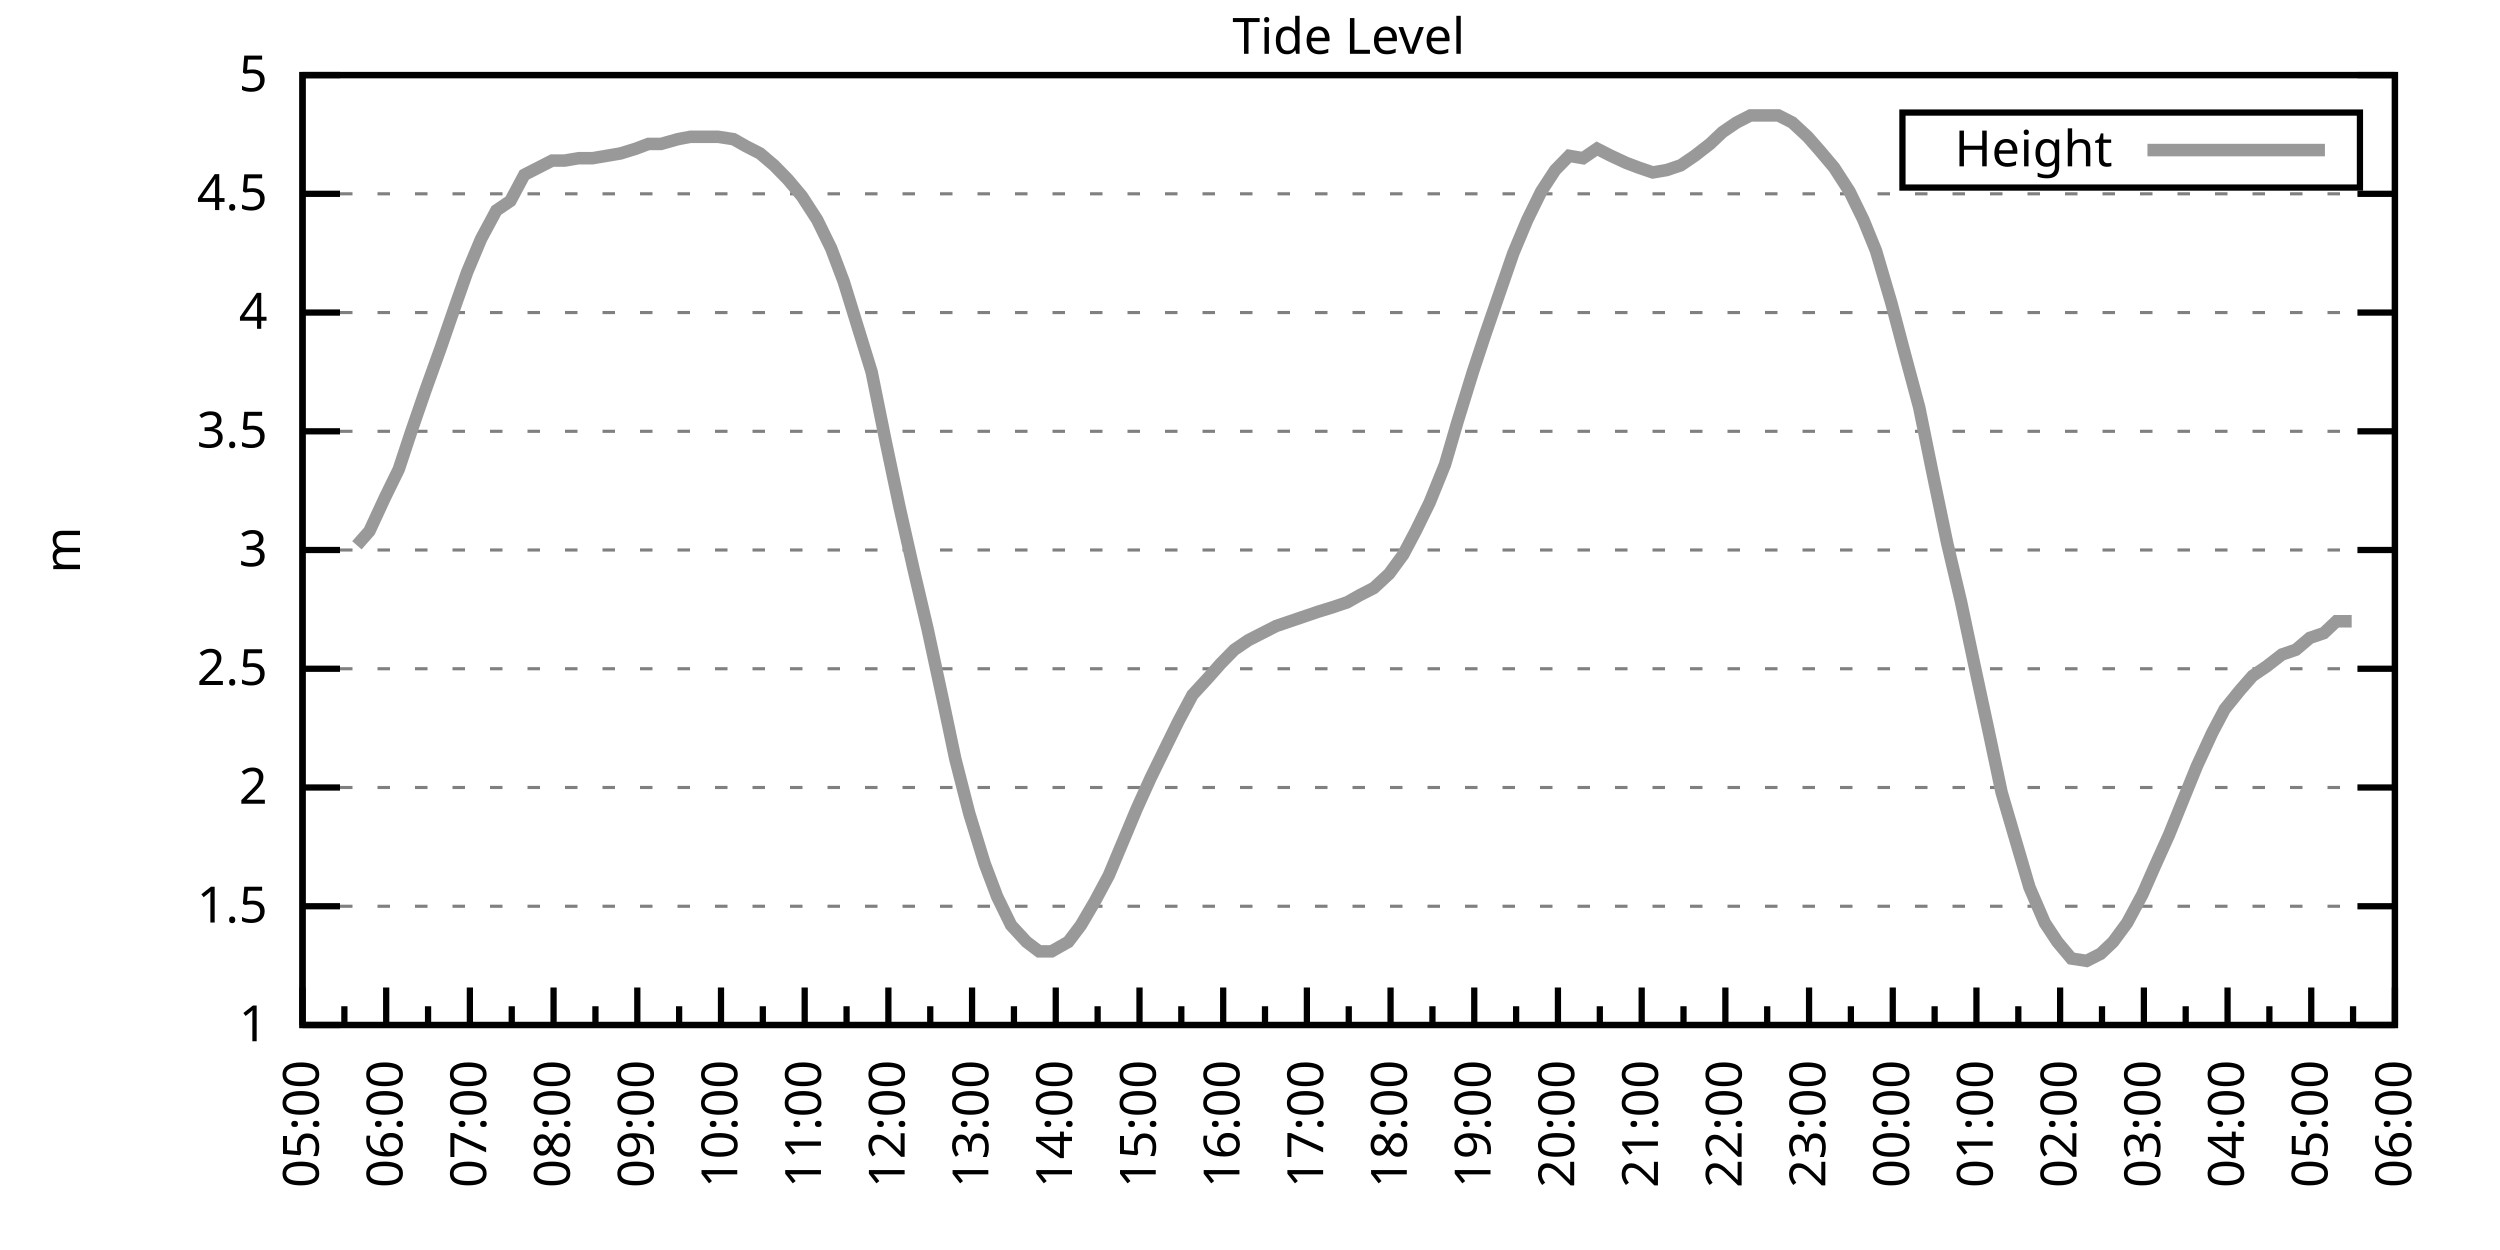
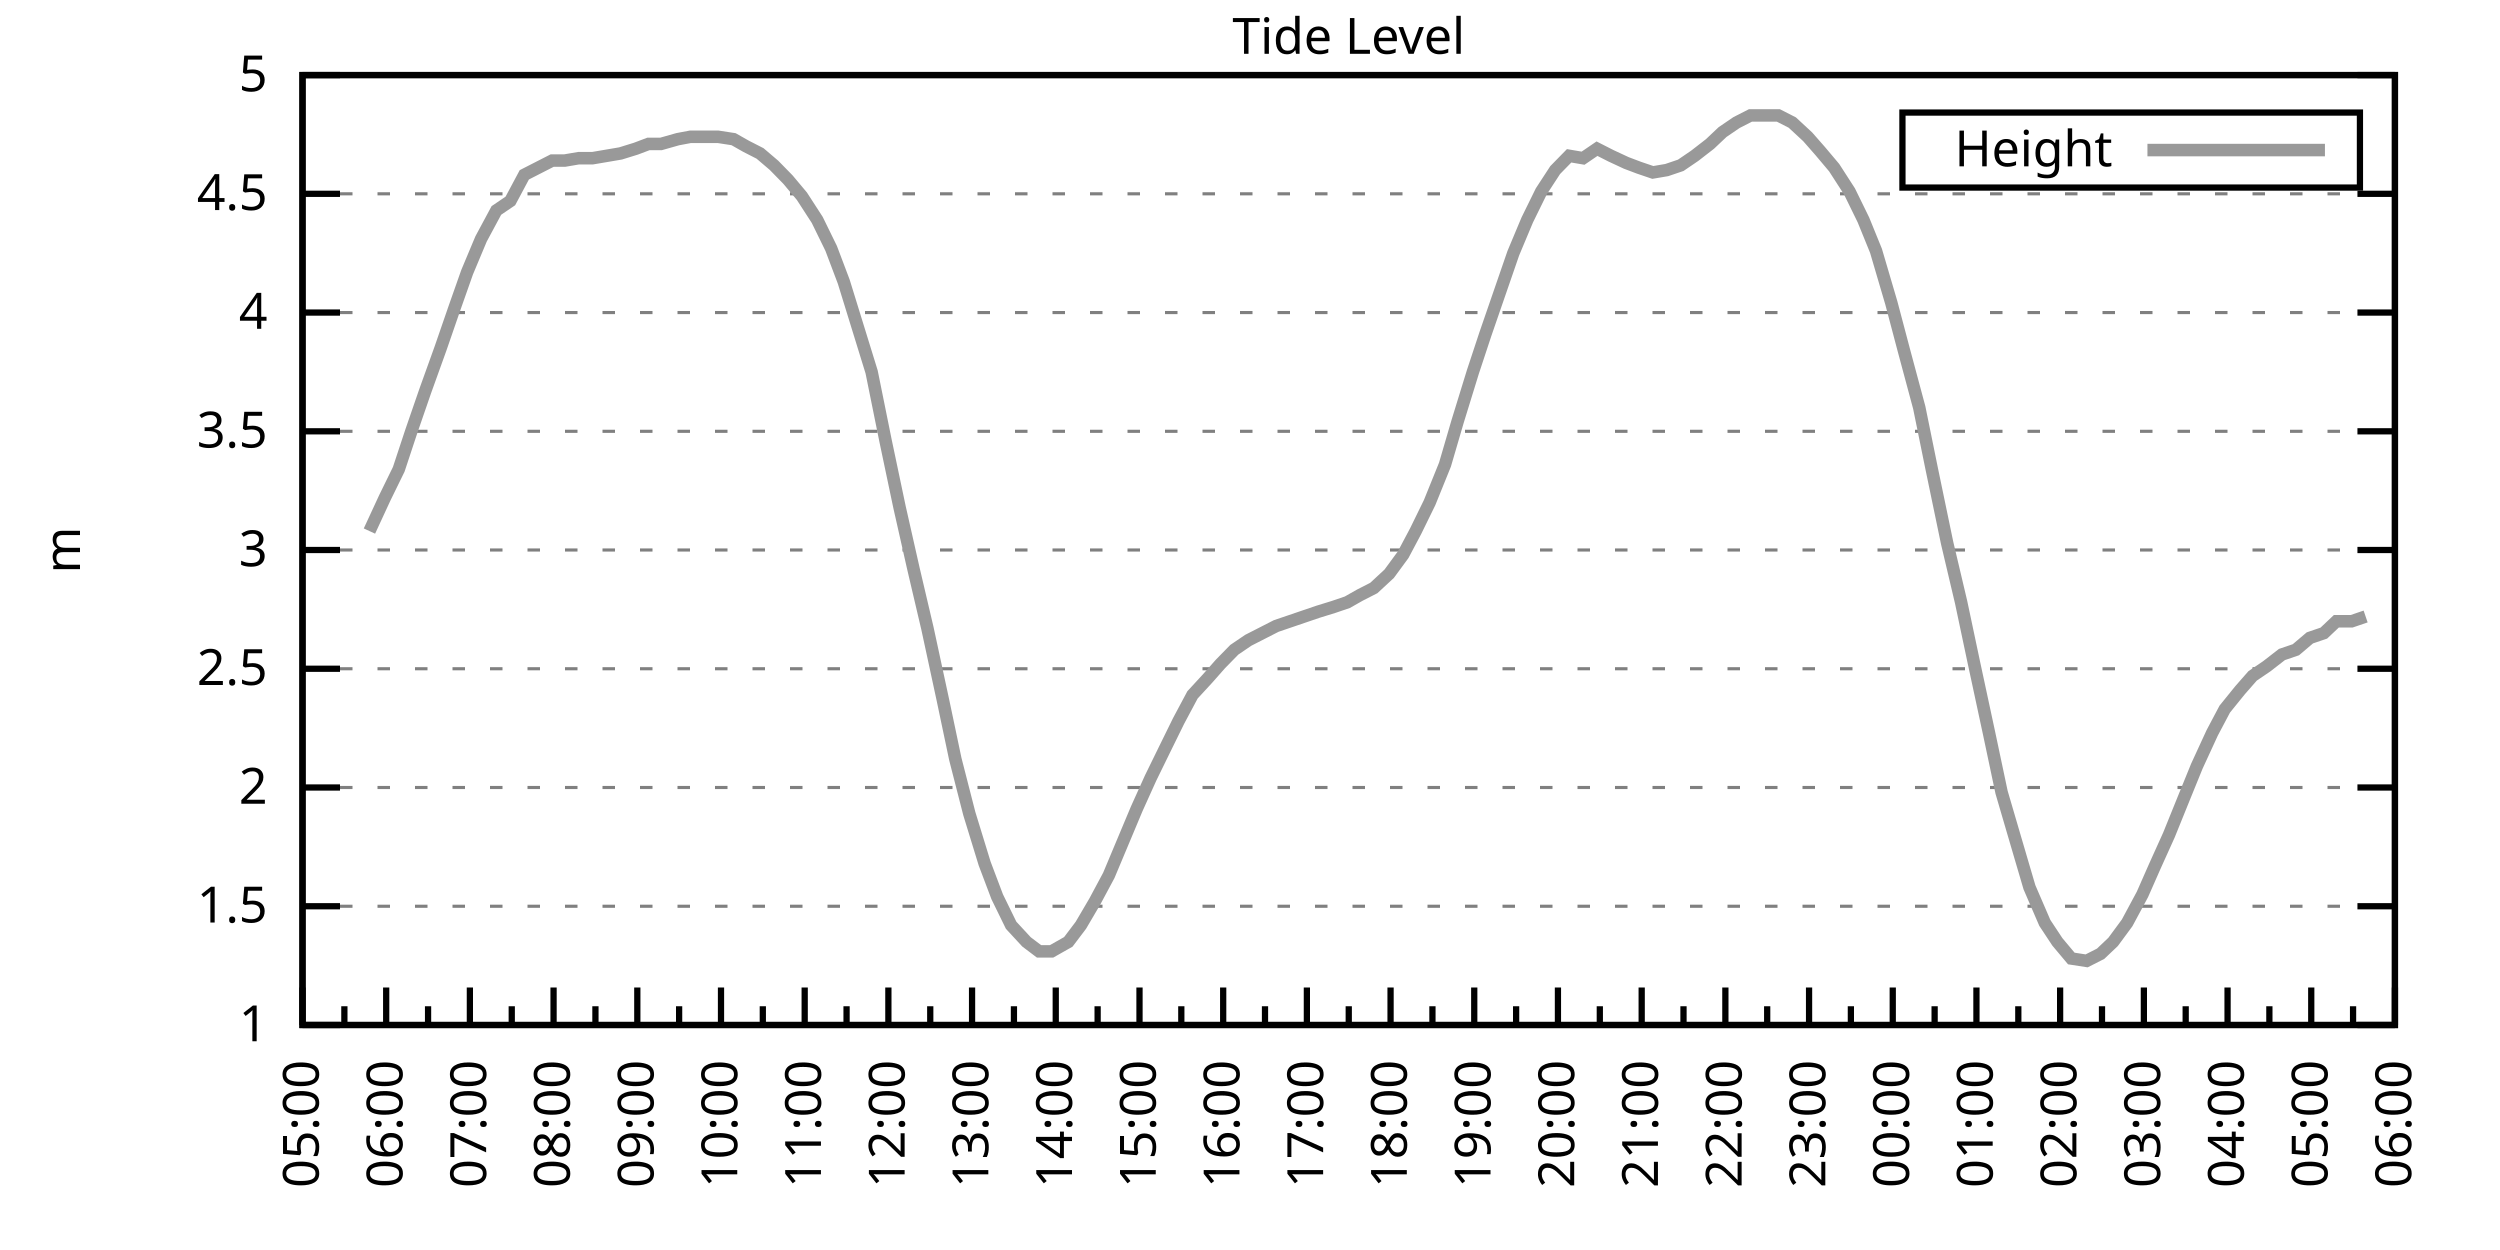
<svg xmlns="http://www.w3.org/2000/svg" xmlns:xlink="http://www.w3.org/1999/xlink" width="400" height="200" viewBox="0 0 400 200">
  <g id="gnuplot_canvas">
    <rect x="0" y="0" width="400" height="200" fill="none" />
    <defs>
      <circle id="gpDot" r="0.5" stroke-width="0.5" stroke="currentColor" />
      <path id="gpPt0" stroke-width="0.333" stroke="currentColor" d="M-1,0 h2 M0,-1 v2" />
      <path id="gpPt1" stroke-width="0.333" stroke="currentColor" d="M-1,-1 L1,1 M1,-1 L-1,1" />
      <path id="gpPt2" stroke-width="0.333" stroke="currentColor" d="M-1,0 L1,0 M0,-1 L0,1 M-1,-1 L1,1 M-1,1 L1,-1" />
      <rect id="gpPt3" stroke-width="0.333" stroke="currentColor" x="-1" y="-1" width="2" height="2" />
      <rect id="gpPt4" stroke-width="0.333" stroke="currentColor" fill="currentColor" x="-1" y="-1" width="2" height="2" />
      <circle id="gpPt5" stroke-width="0.333" stroke="currentColor" cx="0" cy="0" r="1" />
      <use xlink:href="#gpPt5" id="gpPt6" fill="currentColor" stroke="none" />
      <path id="gpPt7" stroke-width="0.333" stroke="currentColor" d="M0,-1.33 L-1.33,0.67 L1.33,0.67 z" />
      <use xlink:href="#gpPt7" id="gpPt8" fill="currentColor" stroke="none" />
      <use xlink:href="#gpPt7" id="gpPt9" stroke="currentColor" transform="rotate(180)" />
      <use xlink:href="#gpPt9" id="gpPt10" fill="currentColor" stroke="none" />
      <use xlink:href="#gpPt3" id="gpPt11" stroke="currentColor" transform="rotate(45)" />
      <use xlink:href="#gpPt11" id="gpPt12" fill="currentColor" stroke="none" />
      <path id="gpPt13" stroke-width="0.333" stroke="currentColor" d="M0,1.330 L1.265,0.411 L0.782,-1.067 L-0.782,-1.076 L-1.265,0.411 z" />
      <use xlink:href="#gpPt13" id="gpPt14" fill="currentColor" stroke="none" />
      <filter id="textbox" filterUnits="objectBoundingBox" x="0" y="0" height="1" width="1">
        <feFlood flood-color="white" flood-opacity="1" result="bgnd" />
        <feComposite in="SourceGraphic" in2="bgnd" operator="atop" />
      </filter>
      <filter id="greybox" filterUnits="objectBoundingBox" x="0" y="0" height="1" width="1">
        <feFlood flood-color="lightgrey" flood-opacity="1" result="grey" />
        <feComposite in="SourceGraphic" in2="grey" operator="atop" />
      </filter>
    </defs>
    <g fill="none" color="white" stroke="currentColor" stroke-width="1.00" stroke-linecap="butt" stroke-linejoin="miter">
</g>
    <g fill="none" color="black" stroke="currentColor" stroke-width="1.00" stroke-linecap="butt" stroke-linejoin="miter">
      <g stroke="none" shape-rendering="crispEdges">
        <polygon fill="rgb(255, 255, 255)" points="48.40,164.00 383.18,164.00 383.18,12.02 48.40,12.02 " />
      </g>
    </g>
    <g fill="none" color="black" stroke="currentColor" stroke-width="1.00" stroke-linecap="butt" stroke-linejoin="miter">
</g>
    <g fill="none" color="black" stroke="black" stroke-width="0.50" stroke-linecap="butt" stroke-linejoin="miter">
</g>
    <g fill="none" color="gray" stroke="currentColor" stroke-width="0.50" stroke-linecap="butt" stroke-linejoin="miter">
      <path stroke="gray" stroke-dasharray="2,4" class="gridline" d="M48.40,164.00 L383.19,164.00  " />
    </g>
    <g fill="none" color="gray" stroke="gray" stroke-width="1.00" stroke-linecap="butt" stroke-linejoin="miter">
</g>
    <g fill="none" color="black" stroke="currentColor" stroke-width="1.00" stroke-linecap="butt" stroke-linejoin="miter">
      <path stroke="black" d="M48.40,164.00 L54.40,164.00 M383.19,164.00 L377.19,164.00  " />
      <g transform="translate(42.80,166.60)" stroke="none" fill="black" font-family="Sans" font-size="8.00" text-anchor="end">
        <text>
          <tspan font-family="Sans"> 1</tspan>
        </text>
      </g>
    </g>
    <g fill="none" color="black" stroke="currentColor" stroke-width="1.00" stroke-linecap="butt" stroke-linejoin="miter">
</g>
    <g fill="none" color="black" stroke="black" stroke-width="0.50" stroke-linecap="butt" stroke-linejoin="miter">
</g>
    <g fill="none" color="gray" stroke="currentColor" stroke-width="0.50" stroke-linecap="butt" stroke-linejoin="miter">
      <path stroke="gray" stroke-dasharray="2,4" class="gridline" d="M48.40,145.00 L383.19,145.00  " />
    </g>
    <g fill="none" color="gray" stroke="gray" stroke-width="1.00" stroke-linecap="butt" stroke-linejoin="miter">
</g>
    <g fill="none" color="black" stroke="currentColor" stroke-width="1.00" stroke-linecap="butt" stroke-linejoin="miter">
      <path stroke="black" d="M48.40,145.00 L54.40,145.00 M383.19,145.00 L377.19,145.00  " />
      <g transform="translate(42.80,147.60)" stroke="none" fill="black" font-family="Sans" font-size="8.00" text-anchor="end">
        <text>
          <tspan font-family="Sans"> 1.5</tspan>
        </text>
      </g>
    </g>
    <g fill="none" color="black" stroke="currentColor" stroke-width="1.00" stroke-linecap="butt" stroke-linejoin="miter">
</g>
    <g fill="none" color="black" stroke="black" stroke-width="0.50" stroke-linecap="butt" stroke-linejoin="miter">
</g>
    <g fill="none" color="gray" stroke="currentColor" stroke-width="0.50" stroke-linecap="butt" stroke-linejoin="miter">
      <path stroke="gray" stroke-dasharray="2,4" class="gridline" d="M48.40,126.00 L383.19,126.00  " />
    </g>
    <g fill="none" color="gray" stroke="gray" stroke-width="1.00" stroke-linecap="butt" stroke-linejoin="miter">
</g>
    <g fill="none" color="black" stroke="currentColor" stroke-width="1.00" stroke-linecap="butt" stroke-linejoin="miter">
      <path stroke="black" d="M48.40,126.00 L54.40,126.00 M383.19,126.00 L377.19,126.00  " />
      <g transform="translate(42.80,128.60)" stroke="none" fill="black" font-family="Sans" font-size="8.00" text-anchor="end">
        <text>
          <tspan font-family="Sans"> 2</tspan>
        </text>
      </g>
    </g>
    <g fill="none" color="black" stroke="currentColor" stroke-width="1.00" stroke-linecap="butt" stroke-linejoin="miter">
</g>
    <g fill="none" color="black" stroke="black" stroke-width="0.50" stroke-linecap="butt" stroke-linejoin="miter">
</g>
    <g fill="none" color="gray" stroke="currentColor" stroke-width="0.50" stroke-linecap="butt" stroke-linejoin="miter">
      <path stroke="gray" stroke-dasharray="2,4" class="gridline" d="M48.40,107.00 L383.19,107.00  " />
    </g>
    <g fill="none" color="gray" stroke="gray" stroke-width="1.00" stroke-linecap="butt" stroke-linejoin="miter">
</g>
    <g fill="none" color="black" stroke="currentColor" stroke-width="1.00" stroke-linecap="butt" stroke-linejoin="miter">
      <path stroke="black" d="M48.40,107.00 L54.40,107.00 M383.19,107.00 L377.19,107.00  " />
      <g transform="translate(42.80,109.60)" stroke="none" fill="black" font-family="Sans" font-size="8.00" text-anchor="end">
        <text>
          <tspan font-family="Sans"> 2.5</tspan>
        </text>
      </g>
    </g>
    <g fill="none" color="black" stroke="currentColor" stroke-width="1.00" stroke-linecap="butt" stroke-linejoin="miter">
</g>
    <g fill="none" color="black" stroke="black" stroke-width="0.50" stroke-linecap="butt" stroke-linejoin="miter">
</g>
    <g fill="none" color="gray" stroke="currentColor" stroke-width="0.50" stroke-linecap="butt" stroke-linejoin="miter">
      <path stroke="gray" stroke-dasharray="2,4" class="gridline" d="M48.40,88.00 L383.19,88.00  " />
    </g>
    <g fill="none" color="gray" stroke="gray" stroke-width="1.00" stroke-linecap="butt" stroke-linejoin="miter">
</g>
    <g fill="none" color="black" stroke="currentColor" stroke-width="1.00" stroke-linecap="butt" stroke-linejoin="miter">
      <path stroke="black" d="M48.40,88.00 L54.40,88.00 M383.19,88.00 L377.19,88.00  " />
      <g transform="translate(42.80,90.60)" stroke="none" fill="black" font-family="Sans" font-size="8.00" text-anchor="end">
        <text>
          <tspan font-family="Sans"> 3</tspan>
        </text>
      </g>
    </g>
    <g fill="none" color="black" stroke="currentColor" stroke-width="1.00" stroke-linecap="butt" stroke-linejoin="miter">
</g>
    <g fill="none" color="black" stroke="black" stroke-width="0.50" stroke-linecap="butt" stroke-linejoin="miter">
</g>
    <g fill="none" color="gray" stroke="currentColor" stroke-width="0.50" stroke-linecap="butt" stroke-linejoin="miter">
      <path stroke="gray" stroke-dasharray="2,4" class="gridline" d="M48.40,69.01 L383.19,69.01  " />
    </g>
    <g fill="none" color="gray" stroke="gray" stroke-width="1.00" stroke-linecap="butt" stroke-linejoin="miter">
</g>
    <g fill="none" color="black" stroke="currentColor" stroke-width="1.00" stroke-linecap="butt" stroke-linejoin="miter">
      <path stroke="black" d="M48.40,69.01 L54.40,69.01 M383.19,69.01 L377.19,69.01  " />
      <g transform="translate(42.80,71.61)" stroke="none" fill="black" font-family="Sans" font-size="8.00" text-anchor="end">
        <text>
          <tspan font-family="Sans"> 3.5</tspan>
        </text>
      </g>
    </g>
    <g fill="none" color="black" stroke="currentColor" stroke-width="1.00" stroke-linecap="butt" stroke-linejoin="miter">
</g>
    <g fill="none" color="black" stroke="black" stroke-width="0.50" stroke-linecap="butt" stroke-linejoin="miter">
</g>
    <g fill="none" color="gray" stroke="currentColor" stroke-width="0.50" stroke-linecap="butt" stroke-linejoin="miter">
      <path stroke="gray" stroke-dasharray="2,4" class="gridline" d="M48.40,50.01 L383.19,50.01  " />
    </g>
    <g fill="none" color="gray" stroke="gray" stroke-width="1.00" stroke-linecap="butt" stroke-linejoin="miter">
</g>
    <g fill="none" color="black" stroke="currentColor" stroke-width="1.00" stroke-linecap="butt" stroke-linejoin="miter">
      <path stroke="black" d="M48.40,50.01 L54.40,50.01 M383.19,50.01 L377.19,50.01  " />
      <g transform="translate(42.80,52.61)" stroke="none" fill="black" font-family="Sans" font-size="8.00" text-anchor="end">
        <text>
          <tspan font-family="Sans"> 4</tspan>
        </text>
      </g>
    </g>
    <g fill="none" color="black" stroke="currentColor" stroke-width="1.00" stroke-linecap="butt" stroke-linejoin="miter">
</g>
    <g fill="none" color="black" stroke="black" stroke-width="0.50" stroke-linecap="butt" stroke-linejoin="miter">
</g>
    <g fill="none" color="gray" stroke="currentColor" stroke-width="0.50" stroke-linecap="butt" stroke-linejoin="miter">
      <path stroke="gray" stroke-dasharray="2,4" class="gridline" d="M48.40,31.01 L383.19,31.01  " />
    </g>
    <g fill="none" color="gray" stroke="gray" stroke-width="1.00" stroke-linecap="butt" stroke-linejoin="miter">
</g>
    <g fill="none" color="black" stroke="currentColor" stroke-width="1.00" stroke-linecap="butt" stroke-linejoin="miter">
      <path stroke="black" d="M48.40,31.01 L54.40,31.01 M383.19,31.01 L377.19,31.01  " />
      <g transform="translate(42.80,33.61)" stroke="none" fill="black" font-family="Sans" font-size="8.00" text-anchor="end">
        <text>
          <tspan font-family="Sans"> 4.5</tspan>
        </text>
      </g>
    </g>
    <g fill="none" color="black" stroke="currentColor" stroke-width="1.00" stroke-linecap="butt" stroke-linejoin="miter">
</g>
    <g fill="none" color="black" stroke="black" stroke-width="0.50" stroke-linecap="butt" stroke-linejoin="miter">
</g>
    <g fill="none" color="gray" stroke="currentColor" stroke-width="0.50" stroke-linecap="butt" stroke-linejoin="miter">
      <path stroke="gray" stroke-dasharray="2,4" class="gridline" d="M48.40,12.01 L383.19,12.01  " />
    </g>
    <g fill="none" color="gray" stroke="gray" stroke-width="1.00" stroke-linecap="butt" stroke-linejoin="miter">
</g>
    <g fill="none" color="black" stroke="currentColor" stroke-width="1.00" stroke-linecap="butt" stroke-linejoin="miter">
      <path stroke="black" d="M48.40,12.01 L54.40,12.01 M383.19,12.01 L377.19,12.01  " />
      <g transform="translate(42.80,14.61)" stroke="none" fill="black" font-family="Sans" font-size="8.00" text-anchor="end">
        <text>
          <tspan font-family="Sans"> 5</tspan>
        </text>
      </g>
    </g>
    <g fill="none" color="black" stroke="currentColor" stroke-width="1.00" stroke-linecap="butt" stroke-linejoin="miter">
      <path stroke="black" d="M48.40,164.00 L48.40,158.00  " />
      <g transform="translate(51.00,169.60) rotate(270)" stroke="none" fill="black" font-family="Sans" font-size="8.00" text-anchor="end">
        <text>
          <tspan font-family="Sans">05:00</tspan>
        </text>
      </g>
    </g>
    <g fill="none" color="black" stroke="currentColor" stroke-width="1.00" stroke-linecap="butt" stroke-linejoin="miter">
      <path stroke="black" d="M55.10,164.00 L55.10,161.00 M61.79,164.00 L61.79,158.00  " />
      <g transform="translate(64.39,169.60) rotate(270)" stroke="none" fill="black" font-family="Sans" font-size="8.00" text-anchor="end">
        <text>
          <tspan font-family="Sans">06:00</tspan>
        </text>
      </g>
    </g>
    <g fill="none" color="black" stroke="currentColor" stroke-width="1.00" stroke-linecap="butt" stroke-linejoin="miter">
      <path stroke="black" d="M68.49,164.00 L68.49,161.00 M75.18,164.00 L75.18,158.00  " />
      <g transform="translate(77.78,169.60) rotate(270)" stroke="none" fill="black" font-family="Sans" font-size="8.00" text-anchor="end">
        <text>
          <tspan font-family="Sans">07:00</tspan>
        </text>
      </g>
    </g>
    <g fill="none" color="black" stroke="currentColor" stroke-width="1.00" stroke-linecap="butt" stroke-linejoin="miter">
      <path stroke="black" d="M81.88,164.00 L81.88,161.00 M88.57,164.00 L88.57,158.00  " />
      <g transform="translate(91.17,169.60) rotate(270)" stroke="none" fill="black" font-family="Sans" font-size="8.00" text-anchor="end">
        <text>
          <tspan font-family="Sans">08:00</tspan>
        </text>
      </g>
    </g>
    <g fill="none" color="black" stroke="currentColor" stroke-width="1.00" stroke-linecap="butt" stroke-linejoin="miter">
      <path stroke="black" d="M95.27,164.00 L95.27,161.00 M101.97,164.00 L101.97,158.00  " />
      <g transform="translate(104.57,169.60) rotate(270)" stroke="none" fill="black" font-family="Sans" font-size="8.00" text-anchor="end">
        <text>
          <tspan font-family="Sans">09:00</tspan>
        </text>
      </g>
    </g>
    <g fill="none" color="black" stroke="currentColor" stroke-width="1.00" stroke-linecap="butt" stroke-linejoin="miter">
      <path stroke="black" d="M108.66,164.00 L108.66,161.00 M115.36,164.00 L115.36,158.00  " />
      <g transform="translate(117.96,169.60) rotate(270)" stroke="none" fill="black" font-family="Sans" font-size="8.00" text-anchor="end">
        <text>
          <tspan font-family="Sans">10:00</tspan>
        </text>
      </g>
    </g>
    <g fill="none" color="black" stroke="currentColor" stroke-width="1.00" stroke-linecap="butt" stroke-linejoin="miter">
      <path stroke="black" d="M122.05,164.00 L122.05,161.00 M128.75,164.00 L128.75,158.00  " />
      <g transform="translate(131.35,169.60) rotate(270)" stroke="none" fill="black" font-family="Sans" font-size="8.00" text-anchor="end">
        <text>
          <tspan font-family="Sans">11:00</tspan>
        </text>
      </g>
    </g>
    <g fill="none" color="black" stroke="currentColor" stroke-width="1.00" stroke-linecap="butt" stroke-linejoin="miter">
      <path stroke="black" d="M135.45,164.00 L135.45,161.00 M142.14,164.00 L142.14,158.00  " />
      <g transform="translate(144.74,169.60) rotate(270)" stroke="none" fill="black" font-family="Sans" font-size="8.00" text-anchor="end">
        <text>
          <tspan font-family="Sans">12:00</tspan>
        </text>
      </g>
    </g>
    <g fill="none" color="black" stroke="currentColor" stroke-width="1.00" stroke-linecap="butt" stroke-linejoin="miter">
      <path stroke="black" d="M148.84,164.00 L148.84,161.00 M155.53,164.00 L155.53,158.00  " />
      <g transform="translate(158.13,169.60) rotate(270)" stroke="none" fill="black" font-family="Sans" font-size="8.00" text-anchor="end">
        <text>
          <tspan font-family="Sans">13:00</tspan>
        </text>
      </g>
    </g>
    <g fill="none" color="black" stroke="currentColor" stroke-width="1.00" stroke-linecap="butt" stroke-linejoin="miter">
      <path stroke="black" d="M162.23,164.00 L162.23,161.00 M168.92,164.00 L168.92,158.00  " />
      <g transform="translate(171.52,169.60) rotate(270)" stroke="none" fill="black" font-family="Sans" font-size="8.00" text-anchor="end">
        <text>
          <tspan font-family="Sans">14:00</tspan>
        </text>
      </g>
    </g>
    <g fill="none" color="black" stroke="currentColor" stroke-width="1.00" stroke-linecap="butt" stroke-linejoin="miter">
      <path stroke="black" d="M175.62,164.00 L175.62,161.00 M182.32,164.00 L182.32,158.00  " />
      <g transform="translate(184.92,169.60) rotate(270)" stroke="none" fill="black" font-family="Sans" font-size="8.00" text-anchor="end">
        <text>
          <tspan font-family="Sans">15:00</tspan>
        </text>
      </g>
    </g>
    <g fill="none" color="black" stroke="currentColor" stroke-width="1.00" stroke-linecap="butt" stroke-linejoin="miter">
      <path stroke="black" d="M189.01,164.00 L189.01,161.00 M195.71,164.00 L195.71,158.00  " />
      <g transform="translate(198.31,169.60) rotate(270)" stroke="none" fill="black" font-family="Sans" font-size="8.00" text-anchor="end">
        <text>
          <tspan font-family="Sans">16:00</tspan>
        </text>
      </g>
    </g>
    <g fill="none" color="black" stroke="currentColor" stroke-width="1.00" stroke-linecap="butt" stroke-linejoin="miter">
      <path stroke="black" d="M202.40,164.00 L202.40,161.00 M209.10,164.00 L209.10,158.00  " />
      <g transform="translate(211.70,169.60) rotate(270)" stroke="none" fill="black" font-family="Sans" font-size="8.00" text-anchor="end">
        <text>
          <tspan font-family="Sans">17:00</tspan>
        </text>
      </g>
    </g>
    <g fill="none" color="black" stroke="currentColor" stroke-width="1.00" stroke-linecap="butt" stroke-linejoin="miter">
      <path stroke="black" d="M215.80,164.00 L215.80,161.00 M222.49,164.00 L222.49,158.00  " />
      <g transform="translate(225.09,169.60) rotate(270)" stroke="none" fill="black" font-family="Sans" font-size="8.00" text-anchor="end">
        <text>
          <tspan font-family="Sans">18:00</tspan>
        </text>
      </g>
    </g>
    <g fill="none" color="black" stroke="currentColor" stroke-width="1.00" stroke-linecap="butt" stroke-linejoin="miter">
      <path stroke="black" d="M229.19,164.00 L229.19,161.00 M235.88,164.00 L235.88,158.00  " />
      <g transform="translate(238.48,169.60) rotate(270)" stroke="none" fill="black" font-family="Sans" font-size="8.00" text-anchor="end">
        <text>
          <tspan font-family="Sans">19:00</tspan>
        </text>
      </g>
    </g>
    <g fill="none" color="black" stroke="currentColor" stroke-width="1.00" stroke-linecap="butt" stroke-linejoin="miter">
      <path stroke="black" d="M242.58,164.00 L242.58,161.00 M249.27,164.00 L249.27,158.00  " />
      <g transform="translate(251.87,169.60) rotate(270)" stroke="none" fill="black" font-family="Sans" font-size="8.00" text-anchor="end">
        <text>
          <tspan font-family="Sans">20:00</tspan>
        </text>
      </g>
    </g>
    <g fill="none" color="black" stroke="currentColor" stroke-width="1.00" stroke-linecap="butt" stroke-linejoin="miter">
      <path stroke="black" d="M255.97,164.00 L255.97,161.00 M262.67,164.00 L262.67,158.00  " />
      <g transform="translate(265.27,169.60) rotate(270)" stroke="none" fill="black" font-family="Sans" font-size="8.00" text-anchor="end">
        <text>
          <tspan font-family="Sans">21:00</tspan>
        </text>
      </g>
    </g>
    <g fill="none" color="black" stroke="currentColor" stroke-width="1.00" stroke-linecap="butt" stroke-linejoin="miter">
      <path stroke="black" d="M269.36,164.00 L269.36,161.00 M276.06,164.00 L276.06,158.00  " />
      <g transform="translate(278.66,169.60) rotate(270)" stroke="none" fill="black" font-family="Sans" font-size="8.00" text-anchor="end">
        <text>
          <tspan font-family="Sans">22:00</tspan>
        </text>
      </g>
    </g>
    <g fill="none" color="black" stroke="currentColor" stroke-width="1.00" stroke-linecap="butt" stroke-linejoin="miter">
      <path stroke="black" d="M282.75,164.00 L282.75,161.00 M289.45,164.00 L289.45,158.00  " />
      <g transform="translate(292.05,169.60) rotate(270)" stroke="none" fill="black" font-family="Sans" font-size="8.00" text-anchor="end">
        <text>
          <tspan font-family="Sans">23:00</tspan>
        </text>
      </g>
    </g>
    <g fill="none" color="black" stroke="currentColor" stroke-width="1.00" stroke-linecap="butt" stroke-linejoin="miter">
      <path stroke="black" d="M296.14,164.00 L296.14,161.00 M302.84,164.00 L302.84,158.00  " />
      <g transform="translate(305.44,169.60) rotate(270)" stroke="none" fill="black" font-family="Sans" font-size="8.00" text-anchor="end">
        <text>
          <tspan font-family="Sans">00:00</tspan>
        </text>
      </g>
    </g>
    <g fill="none" color="black" stroke="currentColor" stroke-width="1.00" stroke-linecap="butt" stroke-linejoin="miter">
      <path stroke="black" d="M309.54,164.00 L309.54,161.00 M316.23,164.00 L316.23,158.00  " />
      <g transform="translate(318.83,169.60) rotate(270)" stroke="none" fill="black" font-family="Sans" font-size="8.00" text-anchor="end">
        <text>
          <tspan font-family="Sans">01:00</tspan>
        </text>
      </g>
    </g>
    <g fill="none" color="black" stroke="currentColor" stroke-width="1.00" stroke-linecap="butt" stroke-linejoin="miter">
      <path stroke="black" d="M322.93,164.00 L322.93,161.00 M329.62,164.00 L329.62,158.00  " />
      <g transform="translate(332.22,169.60) rotate(270)" stroke="none" fill="black" font-family="Sans" font-size="8.00" text-anchor="end">
        <text>
          <tspan font-family="Sans">02:00</tspan>
        </text>
      </g>
    </g>
    <g fill="none" color="black" stroke="currentColor" stroke-width="1.00" stroke-linecap="butt" stroke-linejoin="miter">
      <path stroke="black" d="M336.32,164.00 L336.32,161.00 M343.02,164.00 L343.02,158.00  " />
      <g transform="translate(345.62,169.60) rotate(270)" stroke="none" fill="black" font-family="Sans" font-size="8.00" text-anchor="end">
        <text>
          <tspan font-family="Sans">03:00</tspan>
        </text>
      </g>
    </g>
    <g fill="none" color="black" stroke="currentColor" stroke-width="1.00" stroke-linecap="butt" stroke-linejoin="miter">
      <path stroke="black" d="M349.71,164.00 L349.71,161.00 M356.41,164.00 L356.41,158.00  " />
      <g transform="translate(359.01,169.60) rotate(270)" stroke="none" fill="black" font-family="Sans" font-size="8.00" text-anchor="end">
        <text>
          <tspan font-family="Sans">04:00</tspan>
        </text>
      </g>
    </g>
    <g fill="none" color="black" stroke="currentColor" stroke-width="1.00" stroke-linecap="butt" stroke-linejoin="miter">
      <path stroke="black" d="M363.10,164.00 L363.10,161.00 M369.80,164.00 L369.80,158.00  " />
      <g transform="translate(372.40,169.60) rotate(270)" stroke="none" fill="black" font-family="Sans" font-size="8.00" text-anchor="end">
        <text>
          <tspan font-family="Sans">05:00</tspan>
        </text>
      </g>
    </g>
    <g fill="none" color="black" stroke="currentColor" stroke-width="1.00" stroke-linecap="butt" stroke-linejoin="miter">
      <path stroke="black" d="M376.49,164.00 L376.49,161.00 M383.19,164.00 L383.19,158.00  " />
      <g transform="translate(385.79,169.60) rotate(270)" stroke="none" fill="black" font-family="Sans" font-size="8.00" text-anchor="end">
        <text>
          <tspan font-family="Sans">06:00</tspan>
        </text>
      </g>
    </g>
    <g fill="none" color="black" stroke="currentColor" stroke-width="1.00" stroke-linecap="butt" stroke-linejoin="miter">
</g>
    <g fill="none" color="black" stroke="currentColor" stroke-width="1.00" stroke-linecap="butt" stroke-linejoin="miter">
      <path stroke="black" d="M48.40,12.01 L48.40,164.00 L383.19,164.00 L383.19,12.01 L48.40,12.01 Z  " />
    </g>
    <g fill="none" color="black" stroke="currentColor" stroke-width="1.00" stroke-linecap="butt" stroke-linejoin="miter">
      <g transform="translate(12.80,88.01) rotate(270)" stroke="none" fill="black" font-family="Sans" font-size="8.00" text-anchor="middle">
        <text>
          <tspan font-family="Sans">m</tspan>
        </text>
      </g>
    </g>
    <g fill="none" color="black" stroke="currentColor" stroke-width="1.00" stroke-linecap="butt" stroke-linejoin="miter">
</g>
    <g fill="none" color="black" stroke="currentColor" stroke-width="1.00" stroke-linecap="butt" stroke-linejoin="miter">
      <path stroke="black" d="M304.39,30.01 L304.39,18.01 L377.59,18.01 L377.59,30.01 L304.39,30.01 Z  " />
    </g>
    <g id="Tide_level_plot_1">
      <g fill="none" color="white" stroke="black" stroke-width="2.00" stroke-linecap="butt" stroke-linejoin="miter">
</g>
      <g fill="none" color="black" stroke="currentColor" stroke-width="2.00" stroke-linecap="butt" stroke-linejoin="miter">
        <g transform="translate(337.99,26.61)" stroke="none" fill="black" font-family="Sans" font-size="8.00" text-anchor="end">
          <text>
            <tspan font-family="Sans">Height</tspan>
          </text>
        </g>
      </g>
      <g fill="none" color="black" stroke="currentColor" stroke-width="2.00" stroke-linecap="butt" stroke-linejoin="miter">
-         <path stroke="rgb(153, 153, 153)" d="M343.59,24.01 L371.99,24.01 M57.10,87.25 L59.11,84.97 L61.57,79.65 L63.80,75.09 L65.81,69.01 L68.04,62.55   L70.50,55.71 L72.73,49.25 L74.74,43.55 L76.97,38.23 L79.42,33.67 L81.66,32.15 L83.89,27.97 L88.35,25.69   L90.36,25.69 L92.59,25.31 L94.82,25.31 L97.06,24.93 L99.29,24.55 L101.74,23.79 L103.75,23.03 L105.76,23.03   L108.44,22.27 L110.45,21.89 L112.68,21.89 L114.91,21.89 L117.37,22.27 L119.38,23.41 L121.61,24.55 L123.84,26.45   L126.07,28.73 L128.30,31.39 L130.76,35.19 L132.99,39.75 L135.00,45.07 L137.23,52.29 L139.46,59.51 L141.69,70.53   L143.93,81.17 L146.16,91.04 L148.39,100.54 L150.85,111.94 L152.85,121.44 L155.09,130.18 L157.54,138.16 L159.55,143.48   L161.78,148.04 L164.24,150.70 L166.25,152.22 L168.25,152.22 L170.93,150.70 L172.94,148.04 L175.17,144.24 L177.41,140.06   L179.64,134.74 L181.87,129.42 L184.10,124.48 L186.33,119.92 L188.57,115.36 L190.80,111.18 L193.25,108.52 L195.26,106.24   L197.49,103.96 L199.73,102.44 L201.96,101.30 L204.19,100.16 L206.42,99.40 L208.65,98.64 L210.88,97.88 L213.34,97.12   L215.57,96.36 L217.58,95.22 L219.81,94.08 L222.27,91.80 L224.50,88.76 L226.51,84.97 L228.74,80.41 L231.20,74.33   L233.20,67.49 L235.66,59.51 L237.67,53.43 L239.90,46.97 L242.13,40.51 L244.36,35.19 L246.60,30.63 L248.83,27.21   L251.06,24.93 L253.29,25.31 L255.52,23.79 L257.76,24.93 L260.21,26.07 L262.22,26.83 L264.45,27.59 L266.68,27.21   L268.92,26.45 L271.15,24.93 L273.60,23.03 L275.61,21.13 L277.84,19.61 L280.07,18.47 L282.31,18.47 L284.54,18.47   L286.77,19.61 L289.23,21.89 L291.23,24.17 L293.47,26.83 L295.92,30.63 L298.15,35.19 L300.16,40.13 L302.62,48.49   L304.63,56.09 L307.08,65.21 L309.09,75.09 L311.54,86.87 L313.78,96.36 L315.79,105.86 L318.24,117.26 L320.25,126.76   L322.70,135.12 L324.71,141.96 L327.17,147.66 L329.18,150.70 L331.41,153.36 L333.86,153.74 L336.10,152.60 L338.10,150.70   L340.34,147.66 L342.79,143.10 L344.80,138.54 L347.03,133.60 L349.49,127.52 L351.50,122.58 L353.95,117.26 L355.96,113.46   L358.42,110.42 L360.42,108.14 L362.66,106.62 L365.11,104.72 L367.34,103.96 L369.58,102.06 L371.81,101.30 L373.82,99.40   L376.27,99.40  " />
+         <path stroke="rgb(153, 153, 153)" d="M343.59,24.01 L371.99,24.01 M59.11,84.97 L61.57,79.65 L63.80,75.09 L65.81,69.01 L68.04,62.55 L70.50,55.71   L72.73,49.25 L74.74,43.55 L76.97,38.23 L79.42,33.67 L81.66,32.15 L83.89,27.97 L88.35,25.69 L90.36,25.69   L92.59,25.31 L94.82,25.31 L97.06,24.93 L99.29,24.55 L101.74,23.79 L103.75,23.03 L105.76,23.03 L108.44,22.27   L110.45,21.89 L112.68,21.89 L114.91,21.89 L117.37,22.27 L119.38,23.41 L121.61,24.55 L123.84,26.45 L126.07,28.73   L128.30,31.39 L130.76,35.19 L132.99,39.75 L135.00,45.07 L137.23,52.29 L139.46,59.51 L141.69,70.53 L143.93,81.17   L146.16,91.04 L148.39,100.54 L150.85,111.94 L152.85,121.44 L155.09,130.18 L157.54,138.16 L159.55,143.48 L161.78,148.04   L164.24,150.70 L166.25,152.22 L168.25,152.22 L170.93,150.70 L172.94,148.04 L175.17,144.24 L177.41,140.06 L179.64,134.74   L181.87,129.42 L184.10,124.48 L186.33,119.92 L188.57,115.36 L190.80,111.18 L193.25,108.52 L195.26,106.24 L197.49,103.96   L199.73,102.44 L201.96,101.30 L204.19,100.16 L206.42,99.40 L208.65,98.64 L210.88,97.88 L213.34,97.12 L215.57,96.36   L217.58,95.22 L219.81,94.08 L222.27,91.80 L224.50,88.76 L226.51,84.97 L228.74,80.41 L231.20,74.33 L233.20,67.49   L235.66,59.51 L237.67,53.43 L239.90,46.97 L242.13,40.51 L244.36,35.19 L246.60,30.63 L248.83,27.21 L251.06,24.93   L253.29,25.31 L255.52,23.79 L257.76,24.93 L260.21,26.07 L262.22,26.83 L264.45,27.59 L266.68,27.21 L268.92,26.45   L271.15,24.93 L273.60,23.03 L275.61,21.13 L277.84,19.61 L280.07,18.47 L282.31,18.47 L284.54,18.47 L286.77,19.61   L289.23,21.89 L291.23,24.17 L293.47,26.83 L295.92,30.63 L298.15,35.19 L300.16,40.13 L302.62,48.49 L304.63,56.09   L307.08,65.21 L309.09,75.09 L311.54,86.87 L313.78,96.36 L315.79,105.86 L318.24,117.26 L320.25,126.76 L322.70,135.12   L324.71,141.96 L327.17,147.66 L329.18,150.70 L331.41,153.36 L333.86,153.74 L336.10,152.60 L338.10,150.70 L340.34,147.66   L342.79,143.10 L344.80,138.54 L347.03,133.60 L349.49,127.52 L351.50,122.58 L353.95,117.26 L355.96,113.46 L358.42,110.42   L360.42,108.14 L362.66,106.62 L365.11,104.72 L367.34,103.96 L369.58,102.06 L371.81,101.30 L373.82,99.40 L376.27,99.40   L378.50,98.64  " />
      </g>
    </g>
    <g fill="none" color="black" stroke="currentColor" stroke-width="2.00" stroke-linecap="butt" stroke-linejoin="miter">
</g>
    <g fill="none" color="black" stroke="black" stroke-width="1.00" stroke-linecap="butt" stroke-linejoin="miter">
</g>
    <g fill="none" color="black" stroke="currentColor" stroke-width="1.00" stroke-linecap="butt" stroke-linejoin="miter">
      <path stroke="black" d="M48.40,12.01 L48.40,164.00 L383.19,164.00 L383.19,12.01 L48.40,12.01 Z  " />
    </g>
    <g fill="none" color="black" stroke="currentColor" stroke-width="1.00" stroke-linecap="butt" stroke-linejoin="miter">
      <g transform="translate(215.79,8.61)" stroke="none" fill="black" font-family="Sans" font-size="8.00" text-anchor="middle">
        <text>
          <tspan font-family="Sans">Tide Level</tspan>
        </text>
      </g>
    </g>
    <g fill="none" color="black" stroke="currentColor" stroke-width="1.00" stroke-linecap="butt" stroke-linejoin="miter">
</g>
  </g>
</svg>
